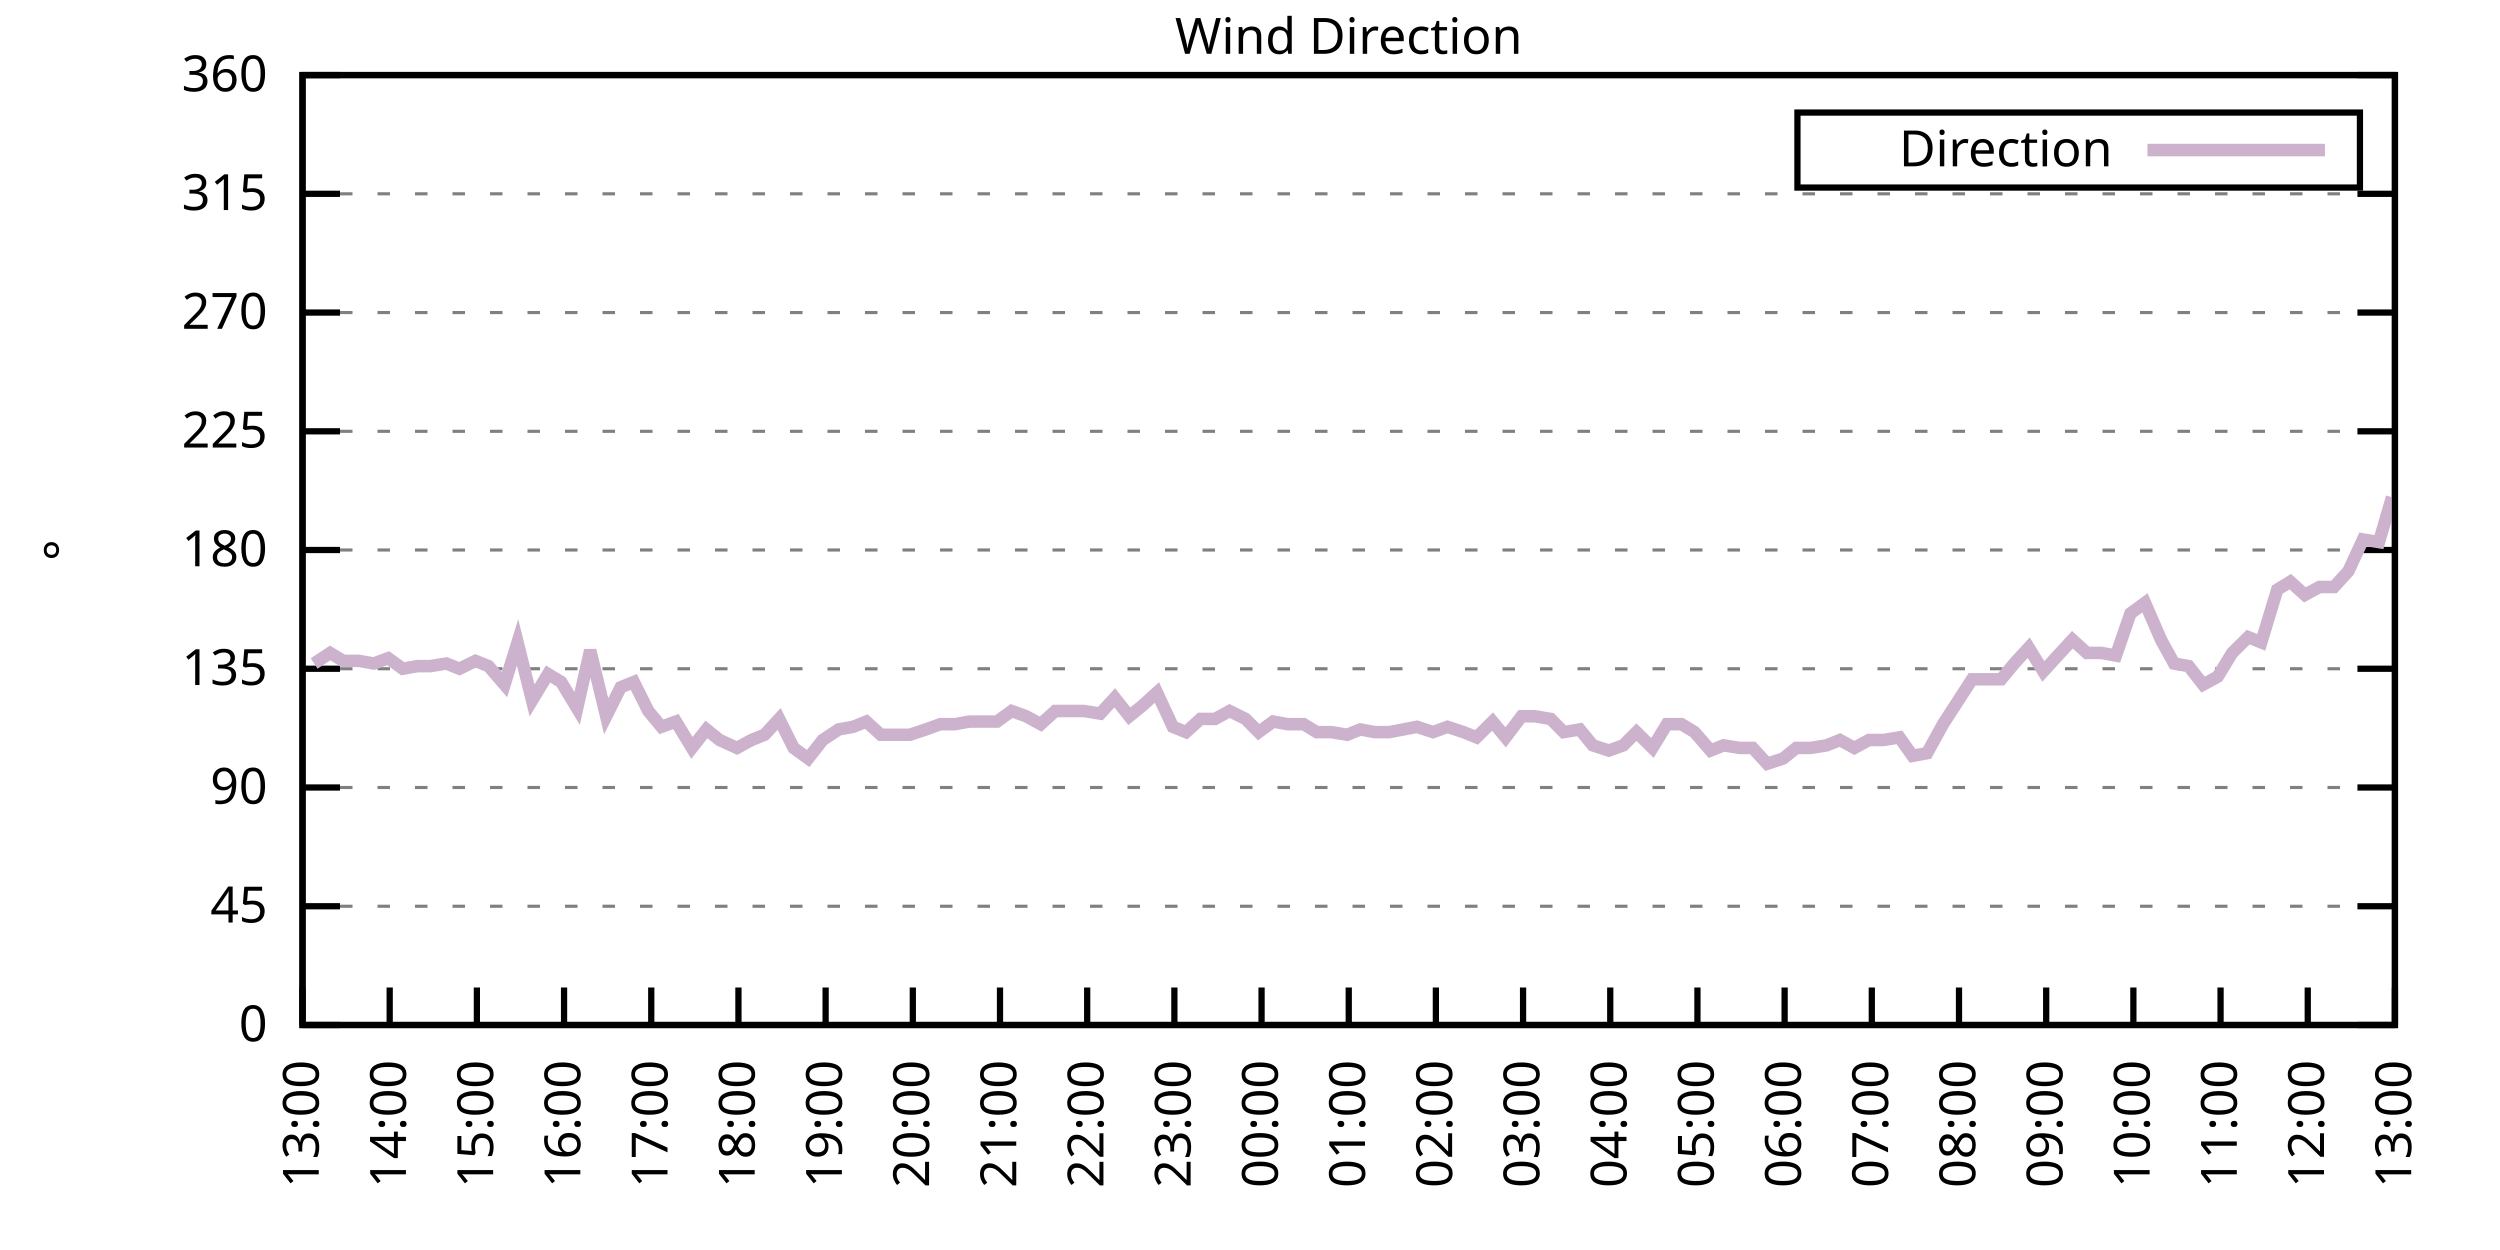
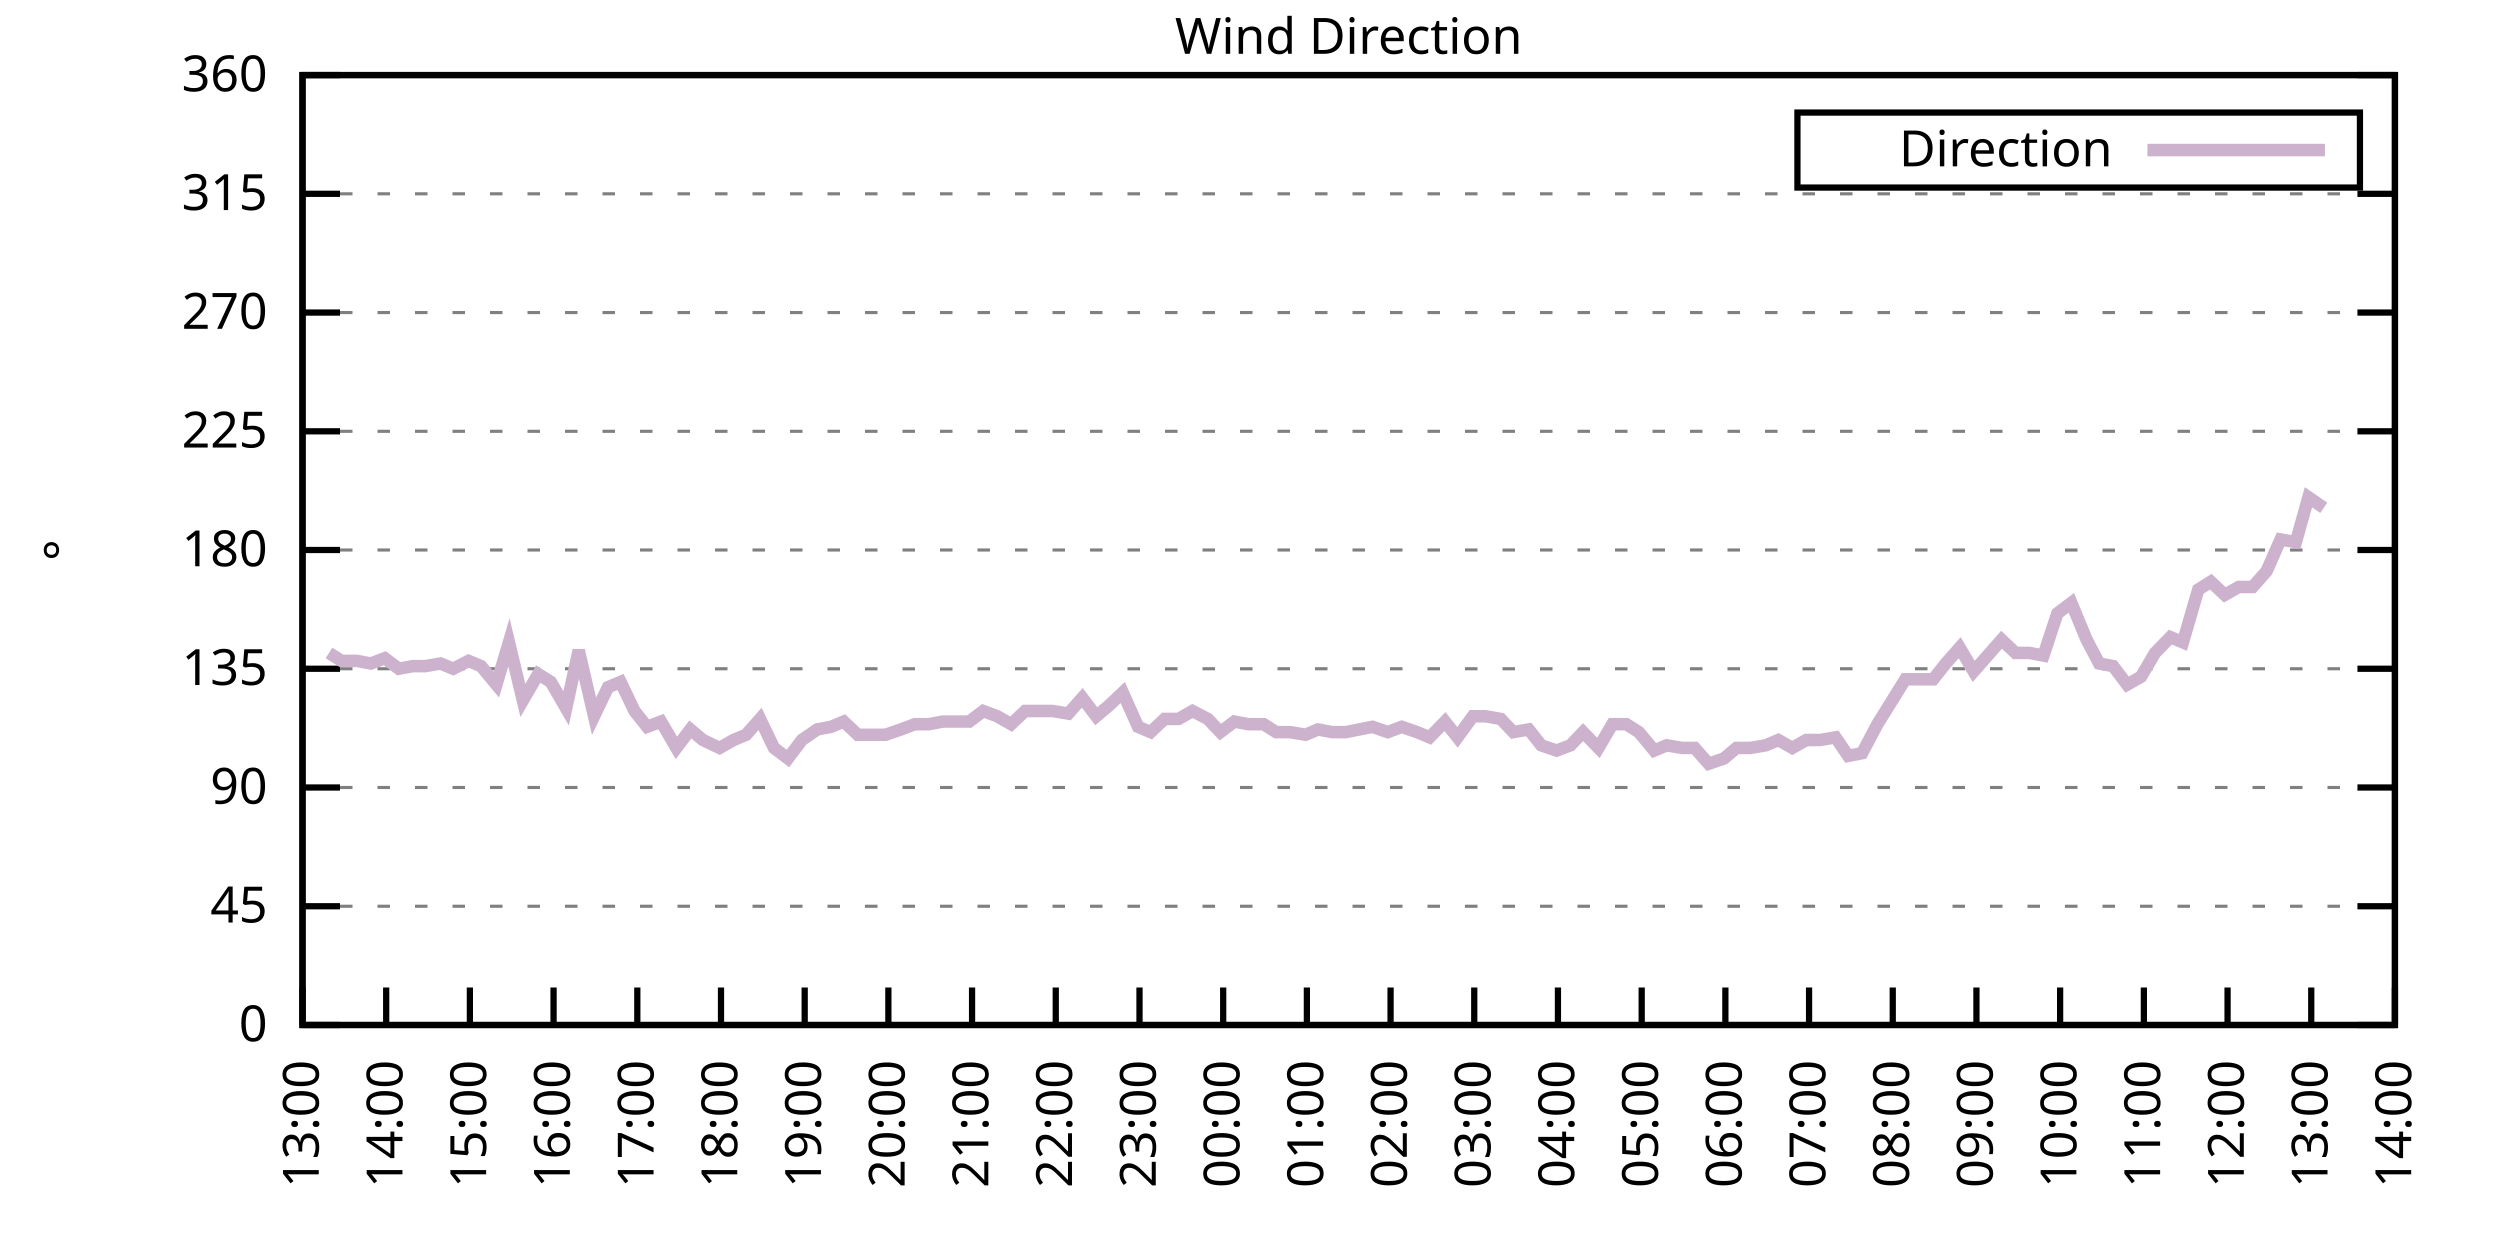
<svg xmlns="http://www.w3.org/2000/svg" xmlns:xlink="http://www.w3.org/1999/xlink" width="400" height="200" viewBox="0 0 400 200">
  <g id="gnuplot_canvas">
    <rect x="0" y="0" width="400" height="200" fill="none" />
    <defs>
      <circle id="gpDot" r="0.5" stroke-width="0.5" stroke="currentColor" />
      <path id="gpPt0" stroke-width="0.333" stroke="currentColor" d="M-1,0 h2 M0,-1 v2" />
      <path id="gpPt1" stroke-width="0.333" stroke="currentColor" d="M-1,-1 L1,1 M1,-1 L-1,1" />
      <path id="gpPt2" stroke-width="0.333" stroke="currentColor" d="M-1,0 L1,0 M0,-1 L0,1 M-1,-1 L1,1 M-1,1 L1,-1" />
      <rect id="gpPt3" stroke-width="0.333" stroke="currentColor" x="-1" y="-1" width="2" height="2" />
      <rect id="gpPt4" stroke-width="0.333" stroke="currentColor" fill="currentColor" x="-1" y="-1" width="2" height="2" />
      <circle id="gpPt5" stroke-width="0.333" stroke="currentColor" cx="0" cy="0" r="1" />
      <use xlink:href="#gpPt5" id="gpPt6" fill="currentColor" stroke="none" />
      <path id="gpPt7" stroke-width="0.333" stroke="currentColor" d="M0,-1.33 L-1.33,0.67 L1.33,0.67 z" />
      <use xlink:href="#gpPt7" id="gpPt8" fill="currentColor" stroke="none" />
      <use xlink:href="#gpPt7" id="gpPt9" stroke="currentColor" transform="rotate(180)" />
      <use xlink:href="#gpPt9" id="gpPt10" fill="currentColor" stroke="none" />
      <use xlink:href="#gpPt3" id="gpPt11" stroke="currentColor" transform="rotate(45)" />
      <use xlink:href="#gpPt11" id="gpPt12" fill="currentColor" stroke="none" />
      <path id="gpPt13" stroke-width="0.333" stroke="currentColor" d="M0,1.330 L1.265,0.411 L0.782,-1.067 L-0.782,-1.076 L-1.265,0.411 z" />
      <use xlink:href="#gpPt13" id="gpPt14" fill="currentColor" stroke="none" />
      <filter id="textbox" filterUnits="objectBoundingBox" x="0" y="0" height="1" width="1">
        <feFlood flood-color="white" flood-opacity="1" result="bgnd" />
        <feComposite in="SourceGraphic" in2="bgnd" operator="atop" />
      </filter>
      <filter id="greybox" filterUnits="objectBoundingBox" x="0" y="0" height="1" width="1">
        <feFlood flood-color="lightgrey" flood-opacity="1" result="grey" />
        <feComposite in="SourceGraphic" in2="grey" operator="atop" />
      </filter>
    </defs>
    <g fill="none" color="white" stroke="currentColor" stroke-width="1.00" stroke-linecap="butt" stroke-linejoin="miter">
</g>
    <g fill="none" color="black" stroke="currentColor" stroke-width="1.00" stroke-linecap="butt" stroke-linejoin="miter">
      <g stroke="none" shape-rendering="crispEdges">
        <polygon fill="rgb(255, 255, 255)" points="48.40,164.00 383.18,164.00 383.18,12.02 48.40,12.02 " />
      </g>
    </g>
    <g fill="none" color="black" stroke="currentColor" stroke-width="1.00" stroke-linecap="butt" stroke-linejoin="miter">
</g>
    <g fill="none" color="black" stroke="black" stroke-width="0.50" stroke-linecap="butt" stroke-linejoin="miter">
</g>
    <g fill="none" color="gray" stroke="currentColor" stroke-width="0.50" stroke-linecap="butt" stroke-linejoin="miter">
      <path stroke="gray" stroke-dasharray="2,4" class="gridline" d="M48.40,164.00 L383.19,164.00  " />
    </g>
    <g fill="none" color="gray" stroke="gray" stroke-width="1.00" stroke-linecap="butt" stroke-linejoin="miter">
</g>
    <g fill="none" color="black" stroke="currentColor" stroke-width="1.00" stroke-linecap="butt" stroke-linejoin="miter">
      <path stroke="black" d="M48.40,164.00 L54.40,164.00 M383.19,164.00 L377.19,164.00  " />
      <g transform="translate(42.80,166.60)" stroke="none" fill="black" font-family="Sans" font-size="8.00" text-anchor="end">
        <text>
          <tspan font-family="Sans"> 0</tspan>
        </text>
      </g>
    </g>
    <g fill="none" color="black" stroke="currentColor" stroke-width="1.00" stroke-linecap="butt" stroke-linejoin="miter">
</g>
    <g fill="none" color="black" stroke="black" stroke-width="0.50" stroke-linecap="butt" stroke-linejoin="miter">
</g>
    <g fill="none" color="gray" stroke="currentColor" stroke-width="0.50" stroke-linecap="butt" stroke-linejoin="miter">
      <path stroke="gray" stroke-dasharray="2,4" class="gridline" d="M48.40,145.00 L383.19,145.00  " />
    </g>
    <g fill="none" color="gray" stroke="gray" stroke-width="1.00" stroke-linecap="butt" stroke-linejoin="miter">
</g>
    <g fill="none" color="black" stroke="currentColor" stroke-width="1.00" stroke-linecap="butt" stroke-linejoin="miter">
      <path stroke="black" d="M48.40,145.00 L54.40,145.00 M383.19,145.00 L377.19,145.00  " />
      <g transform="translate(42.80,147.60)" stroke="none" fill="black" font-family="Sans" font-size="8.00" text-anchor="end">
        <text>
          <tspan font-family="Sans"> 45</tspan>
        </text>
      </g>
    </g>
    <g fill="none" color="black" stroke="currentColor" stroke-width="1.00" stroke-linecap="butt" stroke-linejoin="miter">
</g>
    <g fill="none" color="black" stroke="black" stroke-width="0.50" stroke-linecap="butt" stroke-linejoin="miter">
</g>
    <g fill="none" color="gray" stroke="currentColor" stroke-width="0.50" stroke-linecap="butt" stroke-linejoin="miter">
      <path stroke="gray" stroke-dasharray="2,4" class="gridline" d="M48.40,126.00 L383.19,126.00  " />
    </g>
    <g fill="none" color="gray" stroke="gray" stroke-width="1.00" stroke-linecap="butt" stroke-linejoin="miter">
</g>
    <g fill="none" color="black" stroke="currentColor" stroke-width="1.00" stroke-linecap="butt" stroke-linejoin="miter">
      <path stroke="black" d="M48.40,126.00 L54.40,126.00 M383.19,126.00 L377.19,126.00  " />
      <g transform="translate(42.80,128.60)" stroke="none" fill="black" font-family="Sans" font-size="8.00" text-anchor="end">
        <text>
          <tspan font-family="Sans"> 90</tspan>
        </text>
      </g>
    </g>
    <g fill="none" color="black" stroke="currentColor" stroke-width="1.00" stroke-linecap="butt" stroke-linejoin="miter">
</g>
    <g fill="none" color="black" stroke="black" stroke-width="0.50" stroke-linecap="butt" stroke-linejoin="miter">
</g>
    <g fill="none" color="gray" stroke="currentColor" stroke-width="0.50" stroke-linecap="butt" stroke-linejoin="miter">
      <path stroke="gray" stroke-dasharray="2,4" class="gridline" d="M48.40,107.00 L383.19,107.00  " />
    </g>
    <g fill="none" color="gray" stroke="gray" stroke-width="1.00" stroke-linecap="butt" stroke-linejoin="miter">
</g>
    <g fill="none" color="black" stroke="currentColor" stroke-width="1.00" stroke-linecap="butt" stroke-linejoin="miter">
      <path stroke="black" d="M48.40,107.00 L54.40,107.00 M383.19,107.00 L377.19,107.00  " />
      <g transform="translate(42.80,109.60)" stroke="none" fill="black" font-family="Sans" font-size="8.00" text-anchor="end">
        <text>
          <tspan font-family="Sans"> 135</tspan>
        </text>
      </g>
    </g>
    <g fill="none" color="black" stroke="currentColor" stroke-width="1.00" stroke-linecap="butt" stroke-linejoin="miter">
</g>
    <g fill="none" color="black" stroke="black" stroke-width="0.50" stroke-linecap="butt" stroke-linejoin="miter">
</g>
    <g fill="none" color="gray" stroke="currentColor" stroke-width="0.50" stroke-linecap="butt" stroke-linejoin="miter">
      <path stroke="gray" stroke-dasharray="2,4" class="gridline" d="M48.40,88.00 L383.19,88.00  " />
    </g>
    <g fill="none" color="gray" stroke="gray" stroke-width="1.00" stroke-linecap="butt" stroke-linejoin="miter">
</g>
    <g fill="none" color="black" stroke="currentColor" stroke-width="1.00" stroke-linecap="butt" stroke-linejoin="miter">
      <path stroke="black" d="M48.40,88.00 L54.40,88.00 M383.19,88.00 L377.19,88.00  " />
      <g transform="translate(42.80,90.60)" stroke="none" fill="black" font-family="Sans" font-size="8.00" text-anchor="end">
        <text>
          <tspan font-family="Sans"> 180</tspan>
        </text>
      </g>
    </g>
    <g fill="none" color="black" stroke="currentColor" stroke-width="1.00" stroke-linecap="butt" stroke-linejoin="miter">
</g>
    <g fill="none" color="black" stroke="black" stroke-width="0.50" stroke-linecap="butt" stroke-linejoin="miter">
</g>
    <g fill="none" color="gray" stroke="currentColor" stroke-width="0.50" stroke-linecap="butt" stroke-linejoin="miter">
      <path stroke="gray" stroke-dasharray="2,4" class="gridline" d="M48.40,69.01 L383.19,69.01  " />
    </g>
    <g fill="none" color="gray" stroke="gray" stroke-width="1.00" stroke-linecap="butt" stroke-linejoin="miter">
</g>
    <g fill="none" color="black" stroke="currentColor" stroke-width="1.00" stroke-linecap="butt" stroke-linejoin="miter">
      <path stroke="black" d="M48.40,69.01 L54.40,69.01 M383.19,69.01 L377.19,69.01  " />
      <g transform="translate(42.80,71.61)" stroke="none" fill="black" font-family="Sans" font-size="8.00" text-anchor="end">
        <text>
          <tspan font-family="Sans"> 225</tspan>
        </text>
      </g>
    </g>
    <g fill="none" color="black" stroke="currentColor" stroke-width="1.00" stroke-linecap="butt" stroke-linejoin="miter">
</g>
    <g fill="none" color="black" stroke="black" stroke-width="0.50" stroke-linecap="butt" stroke-linejoin="miter">
</g>
    <g fill="none" color="gray" stroke="currentColor" stroke-width="0.50" stroke-linecap="butt" stroke-linejoin="miter">
      <path stroke="gray" stroke-dasharray="2,4" class="gridline" d="M48.40,50.01 L383.19,50.01  " />
    </g>
    <g fill="none" color="gray" stroke="gray" stroke-width="1.00" stroke-linecap="butt" stroke-linejoin="miter">
</g>
    <g fill="none" color="black" stroke="currentColor" stroke-width="1.00" stroke-linecap="butt" stroke-linejoin="miter">
      <path stroke="black" d="M48.40,50.01 L54.40,50.01 M383.19,50.01 L377.19,50.01  " />
      <g transform="translate(42.80,52.61)" stroke="none" fill="black" font-family="Sans" font-size="8.00" text-anchor="end">
        <text>
          <tspan font-family="Sans"> 270</tspan>
        </text>
      </g>
    </g>
    <g fill="none" color="black" stroke="currentColor" stroke-width="1.00" stroke-linecap="butt" stroke-linejoin="miter">
</g>
    <g fill="none" color="black" stroke="black" stroke-width="0.50" stroke-linecap="butt" stroke-linejoin="miter">
</g>
    <g fill="none" color="gray" stroke="currentColor" stroke-width="0.50" stroke-linecap="butt" stroke-linejoin="miter">
      <path stroke="gray" stroke-dasharray="2,4" class="gridline" d="M48.40,31.01 L383.19,31.01  " />
    </g>
    <g fill="none" color="gray" stroke="gray" stroke-width="1.00" stroke-linecap="butt" stroke-linejoin="miter">
</g>
    <g fill="none" color="black" stroke="currentColor" stroke-width="1.00" stroke-linecap="butt" stroke-linejoin="miter">
      <path stroke="black" d="M48.40,31.01 L54.40,31.01 M383.19,31.01 L377.19,31.01  " />
      <g transform="translate(42.80,33.61)" stroke="none" fill="black" font-family="Sans" font-size="8.00" text-anchor="end">
        <text>
          <tspan font-family="Sans"> 315</tspan>
        </text>
      </g>
    </g>
    <g fill="none" color="black" stroke="currentColor" stroke-width="1.00" stroke-linecap="butt" stroke-linejoin="miter">
</g>
    <g fill="none" color="black" stroke="black" stroke-width="0.50" stroke-linecap="butt" stroke-linejoin="miter">
</g>
    <g fill="none" color="gray" stroke="currentColor" stroke-width="0.50" stroke-linecap="butt" stroke-linejoin="miter">
      <path stroke="gray" stroke-dasharray="2,4" class="gridline" d="M48.40,12.01 L383.19,12.01  " />
    </g>
    <g fill="none" color="gray" stroke="gray" stroke-width="1.00" stroke-linecap="butt" stroke-linejoin="miter">
</g>
    <g fill="none" color="black" stroke="currentColor" stroke-width="1.00" stroke-linecap="butt" stroke-linejoin="miter">
      <path stroke="black" d="M48.40,12.01 L54.40,12.01 M383.19,12.01 L377.19,12.01  " />
      <g transform="translate(42.80,14.61)" stroke="none" fill="black" font-family="Sans" font-size="8.00" text-anchor="end">
        <text>
          <tspan font-family="Sans"> 360</tspan>
        </text>
      </g>
    </g>
    <g fill="none" color="black" stroke="currentColor" stroke-width="1.00" stroke-linecap="butt" stroke-linejoin="miter">
      <path stroke="black" d="M48.40,164.00 L48.40,158.00  " />
      <g transform="translate(51.00,169.60) rotate(270.00)" stroke="none" fill="black" font-family="Sans" font-size="8.00" text-anchor="end">
        <text>
          <tspan font-family="Sans">13:00</tspan>
        </text>
      </g>
    </g>
    <g fill="none" color="black" stroke="currentColor" stroke-width="1.00" stroke-linecap="butt" stroke-linejoin="miter">
-       <path stroke="black" d="M62.35,164.00 L62.35,158.00  " />
-       <g transform="translate(64.95,169.60) rotate(270.00)" stroke="none" fill="black" font-family="Sans" font-size="8.00" text-anchor="end">
+       <path stroke="black" d="M61.79,164.00 L61.79,158.00  " />
+       <g transform="translate(64.39,169.60) rotate(270.00)" stroke="none" fill="black" font-family="Sans" font-size="8.00" text-anchor="end">
        <text>
          <tspan font-family="Sans">14:00</tspan>
        </text>
      </g>
    </g>
    <g fill="none" color="black" stroke="currentColor" stroke-width="1.00" stroke-linecap="butt" stroke-linejoin="miter">
-       <path stroke="black" d="M76.30,164.00 L76.30,158.00  " />
-       <g transform="translate(78.90,169.60) rotate(270.00)" stroke="none" fill="black" font-family="Sans" font-size="8.00" text-anchor="end">
+       <path stroke="black" d="M75.18,164.00 L75.18,158.00  " />
+       <g transform="translate(77.78,169.60) rotate(270.00)" stroke="none" fill="black" font-family="Sans" font-size="8.00" text-anchor="end">
        <text>
          <tspan font-family="Sans">15:00</tspan>
        </text>
      </g>
    </g>
    <g fill="none" color="black" stroke="currentColor" stroke-width="1.00" stroke-linecap="butt" stroke-linejoin="miter">
-       <path stroke="black" d="M90.25,164.00 L90.25,158.00  " />
-       <g transform="translate(92.85,169.60) rotate(270.00)" stroke="none" fill="black" font-family="Sans" font-size="8.00" text-anchor="end">
+       <path stroke="black" d="M88.57,164.00 L88.57,158.00  " />
+       <g transform="translate(91.17,169.60) rotate(270.00)" stroke="none" fill="black" font-family="Sans" font-size="8.00" text-anchor="end">
        <text>
          <tspan font-family="Sans">16:00</tspan>
        </text>
      </g>
    </g>
    <g fill="none" color="black" stroke="currentColor" stroke-width="1.00" stroke-linecap="butt" stroke-linejoin="miter">
-       <path stroke="black" d="M104.20,164.00 L104.20,158.00  " />
-       <g transform="translate(106.80,169.60) rotate(270.00)" stroke="none" fill="black" font-family="Sans" font-size="8.00" text-anchor="end">
+       <path stroke="black" d="M101.97,164.00 L101.97,158.00  " />
+       <g transform="translate(104.57,169.60) rotate(270.00)" stroke="none" fill="black" font-family="Sans" font-size="8.00" text-anchor="end">
        <text>
          <tspan font-family="Sans">17:00</tspan>
        </text>
      </g>
    </g>
    <g fill="none" color="black" stroke="currentColor" stroke-width="1.00" stroke-linecap="butt" stroke-linejoin="miter">
-       <path stroke="black" d="M118.15,164.00 L118.15,158.00  " />
-       <g transform="translate(120.75,169.60) rotate(270.00)" stroke="none" fill="black" font-family="Sans" font-size="8.00" text-anchor="end">
+       <path stroke="black" d="M115.36,164.00 L115.36,158.00  " />
+       <g transform="translate(117.96,169.60) rotate(270.00)" stroke="none" fill="black" font-family="Sans" font-size="8.00" text-anchor="end">
        <text>
          <tspan font-family="Sans">18:00</tspan>
        </text>
      </g>
    </g>
    <g fill="none" color="black" stroke="currentColor" stroke-width="1.00" stroke-linecap="butt" stroke-linejoin="miter">
-       <path stroke="black" d="M132.10,164.00 L132.10,158.00  " />
-       <g transform="translate(134.70,169.60) rotate(270.00)" stroke="none" fill="black" font-family="Sans" font-size="8.00" text-anchor="end">
+       <path stroke="black" d="M128.75,164.00 L128.75,158.00  " />
+       <g transform="translate(131.35,169.60) rotate(270.00)" stroke="none" fill="black" font-family="Sans" font-size="8.00" text-anchor="end">
        <text>
          <tspan font-family="Sans">19:00</tspan>
        </text>
      </g>
    </g>
    <g fill="none" color="black" stroke="currentColor" stroke-width="1.00" stroke-linecap="butt" stroke-linejoin="miter">
-       <path stroke="black" d="M146.05,164.00 L146.05,158.00  " />
-       <g transform="translate(148.65,169.60) rotate(270.00)" stroke="none" fill="black" font-family="Sans" font-size="8.00" text-anchor="end">
+       <path stroke="black" d="M142.14,164.00 L142.14,158.00  " />
+       <g transform="translate(144.74,169.60) rotate(270.00)" stroke="none" fill="black" font-family="Sans" font-size="8.00" text-anchor="end">
        <text>
          <tspan font-family="Sans">20:00</tspan>
        </text>
      </g>
    </g>
    <g fill="none" color="black" stroke="currentColor" stroke-width="1.00" stroke-linecap="butt" stroke-linejoin="miter">
-       <path stroke="black" d="M160.00,164.00 L160.00,158.00  " />
-       <g transform="translate(162.60,169.60) rotate(270.00)" stroke="none" fill="black" font-family="Sans" font-size="8.00" text-anchor="end">
+       <path stroke="black" d="M155.53,164.00 L155.53,158.00  " />
+       <g transform="translate(158.13,169.60) rotate(270.00)" stroke="none" fill="black" font-family="Sans" font-size="8.00" text-anchor="end">
        <text>
          <tspan font-family="Sans">21:00</tspan>
        </text>
      </g>
    </g>
    <g fill="none" color="black" stroke="currentColor" stroke-width="1.00" stroke-linecap="butt" stroke-linejoin="miter">
-       <path stroke="black" d="M173.95,164.00 L173.95,158.00  " />
-       <g transform="translate(176.55,169.60) rotate(270.00)" stroke="none" fill="black" font-family="Sans" font-size="8.00" text-anchor="end">
+       <path stroke="black" d="M168.92,164.00 L168.92,158.00  " />
+       <g transform="translate(171.52,169.60) rotate(270.00)" stroke="none" fill="black" font-family="Sans" font-size="8.00" text-anchor="end">
        <text>
          <tspan font-family="Sans">22:00</tspan>
        </text>
      </g>
    </g>
    <g fill="none" color="black" stroke="currentColor" stroke-width="1.00" stroke-linecap="butt" stroke-linejoin="miter">
-       <path stroke="black" d="M187.90,164.00 L187.90,158.00  " />
-       <g transform="translate(190.50,169.60) rotate(270.00)" stroke="none" fill="black" font-family="Sans" font-size="8.00" text-anchor="end">
+       <path stroke="black" d="M182.32,164.00 L182.32,158.00  " />
+       <g transform="translate(184.92,169.60) rotate(270.00)" stroke="none" fill="black" font-family="Sans" font-size="8.00" text-anchor="end">
        <text>
          <tspan font-family="Sans">23:00</tspan>
        </text>
      </g>
    </g>
    <g fill="none" color="black" stroke="currentColor" stroke-width="1.00" stroke-linecap="butt" stroke-linejoin="miter">
-       <path stroke="black" d="M201.85,164.00 L201.85,158.00  " />
-       <g transform="translate(204.45,169.60) rotate(270.00)" stroke="none" fill="black" font-family="Sans" font-size="8.00" text-anchor="end">
+       <path stroke="black" d="M195.71,164.00 L195.71,158.00  " />
+       <g transform="translate(198.31,169.60) rotate(270.00)" stroke="none" fill="black" font-family="Sans" font-size="8.00" text-anchor="end">
        <text>
          <tspan font-family="Sans">00:00</tspan>
        </text>
      </g>
    </g>
    <g fill="none" color="black" stroke="currentColor" stroke-width="1.00" stroke-linecap="butt" stroke-linejoin="miter">
-       <path stroke="black" d="M215.80,164.00 L215.80,158.00  " />
-       <g transform="translate(218.40,169.60) rotate(270.00)" stroke="none" fill="black" font-family="Sans" font-size="8.00" text-anchor="end">
+       <path stroke="black" d="M209.10,164.00 L209.10,158.00  " />
+       <g transform="translate(211.70,169.60) rotate(270.00)" stroke="none" fill="black" font-family="Sans" font-size="8.00" text-anchor="end">
        <text>
          <tspan font-family="Sans">01:00</tspan>
        </text>
      </g>
    </g>
    <g fill="none" color="black" stroke="currentColor" stroke-width="1.00" stroke-linecap="butt" stroke-linejoin="miter">
-       <path stroke="black" d="M229.74,164.00 L229.74,158.00  " />
-       <g transform="translate(232.34,169.60) rotate(270.00)" stroke="none" fill="black" font-family="Sans" font-size="8.00" text-anchor="end">
+       <path stroke="black" d="M222.49,164.00 L222.49,158.00  " />
+       <g transform="translate(225.09,169.60) rotate(270.00)" stroke="none" fill="black" font-family="Sans" font-size="8.00" text-anchor="end">
        <text>
          <tspan font-family="Sans">02:00</tspan>
        </text>
      </g>
    </g>
    <g fill="none" color="black" stroke="currentColor" stroke-width="1.00" stroke-linecap="butt" stroke-linejoin="miter">
-       <path stroke="black" d="M243.69,164.00 L243.69,158.00  " />
-       <g transform="translate(246.29,169.60) rotate(270.00)" stroke="none" fill="black" font-family="Sans" font-size="8.00" text-anchor="end">
+       <path stroke="black" d="M235.88,164.00 L235.88,158.00  " />
+       <g transform="translate(238.48,169.60) rotate(270.00)" stroke="none" fill="black" font-family="Sans" font-size="8.00" text-anchor="end">
        <text>
          <tspan font-family="Sans">03:00</tspan>
        </text>
      </g>
    </g>
    <g fill="none" color="black" stroke="currentColor" stroke-width="1.00" stroke-linecap="butt" stroke-linejoin="miter">
-       <path stroke="black" d="M257.64,164.00 L257.64,158.00  " />
-       <g transform="translate(260.24,169.60) rotate(270.00)" stroke="none" fill="black" font-family="Sans" font-size="8.00" text-anchor="end">
+       <path stroke="black" d="M249.27,164.00 L249.27,158.00  " />
+       <g transform="translate(251.87,169.60) rotate(270.00)" stroke="none" fill="black" font-family="Sans" font-size="8.00" text-anchor="end">
        <text>
          <tspan font-family="Sans">04:00</tspan>
        </text>
      </g>
    </g>
    <g fill="none" color="black" stroke="currentColor" stroke-width="1.00" stroke-linecap="butt" stroke-linejoin="miter">
-       <path stroke="black" d="M271.59,164.00 L271.59,158.00  " />
-       <g transform="translate(274.19,169.60) rotate(270.00)" stroke="none" fill="black" font-family="Sans" font-size="8.00" text-anchor="end">
+       <path stroke="black" d="M262.67,164.00 L262.67,158.00  " />
+       <g transform="translate(265.27,169.60) rotate(270.00)" stroke="none" fill="black" font-family="Sans" font-size="8.00" text-anchor="end">
        <text>
          <tspan font-family="Sans">05:00</tspan>
        </text>
      </g>
    </g>
    <g fill="none" color="black" stroke="currentColor" stroke-width="1.00" stroke-linecap="butt" stroke-linejoin="miter">
-       <path stroke="black" d="M285.54,164.00 L285.54,158.00  " />
-       <g transform="translate(288.14,169.60) rotate(270.00)" stroke="none" fill="black" font-family="Sans" font-size="8.00" text-anchor="end">
+       <path stroke="black" d="M276.06,164.00 L276.06,158.00  " />
+       <g transform="translate(278.66,169.60) rotate(270.00)" stroke="none" fill="black" font-family="Sans" font-size="8.00" text-anchor="end">
        <text>
          <tspan font-family="Sans">06:00</tspan>
        </text>
      </g>
    </g>
    <g fill="none" color="black" stroke="currentColor" stroke-width="1.00" stroke-linecap="butt" stroke-linejoin="miter">
-       <path stroke="black" d="M299.49,164.00 L299.49,158.00  " />
-       <g transform="translate(302.09,169.60) rotate(270.00)" stroke="none" fill="black" font-family="Sans" font-size="8.00" text-anchor="end">
+       <path stroke="black" d="M289.45,164.00 L289.45,158.00  " />
+       <g transform="translate(292.05,169.60) rotate(270.00)" stroke="none" fill="black" font-family="Sans" font-size="8.00" text-anchor="end">
        <text>
          <tspan font-family="Sans">07:00</tspan>
        </text>
      </g>
    </g>
    <g fill="none" color="black" stroke="currentColor" stroke-width="1.00" stroke-linecap="butt" stroke-linejoin="miter">
-       <path stroke="black" d="M313.44,164.00 L313.44,158.00  " />
-       <g transform="translate(316.04,169.60) rotate(270.00)" stroke="none" fill="black" font-family="Sans" font-size="8.00" text-anchor="end">
+       <path stroke="black" d="M302.84,164.00 L302.84,158.00  " />
+       <g transform="translate(305.44,169.60) rotate(270.00)" stroke="none" fill="black" font-family="Sans" font-size="8.00" text-anchor="end">
        <text>
          <tspan font-family="Sans">08:00</tspan>
        </text>
      </g>
    </g>
    <g fill="none" color="black" stroke="currentColor" stroke-width="1.00" stroke-linecap="butt" stroke-linejoin="miter">
-       <path stroke="black" d="M327.39,164.00 L327.39,158.00  " />
-       <g transform="translate(329.99,169.60) rotate(270.00)" stroke="none" fill="black" font-family="Sans" font-size="8.00" text-anchor="end">
+       <path stroke="black" d="M316.23,164.00 L316.23,158.00  " />
+       <g transform="translate(318.83,169.60) rotate(270.00)" stroke="none" fill="black" font-family="Sans" font-size="8.00" text-anchor="end">
        <text>
          <tspan font-family="Sans">09:00</tspan>
        </text>
      </g>
    </g>
    <g fill="none" color="black" stroke="currentColor" stroke-width="1.00" stroke-linecap="butt" stroke-linejoin="miter">
-       <path stroke="black" d="M341.34,164.00 L341.34,158.00  " />
-       <g transform="translate(343.94,169.60) rotate(270.00)" stroke="none" fill="black" font-family="Sans" font-size="8.00" text-anchor="end">
+       <path stroke="black" d="M329.62,164.00 L329.62,158.00  " />
+       <g transform="translate(332.22,169.60) rotate(270.00)" stroke="none" fill="black" font-family="Sans" font-size="8.00" text-anchor="end">
        <text>
          <tspan font-family="Sans">10:00</tspan>
        </text>
      </g>
    </g>
    <g fill="none" color="black" stroke="currentColor" stroke-width="1.00" stroke-linecap="butt" stroke-linejoin="miter">
-       <path stroke="black" d="M355.29,164.00 L355.29,158.00  " />
-       <g transform="translate(357.89,169.60) rotate(270.00)" stroke="none" fill="black" font-family="Sans" font-size="8.00" text-anchor="end">
+       <path stroke="black" d="M343.02,164.00 L343.02,158.00  " />
+       <g transform="translate(345.62,169.60) rotate(270.00)" stroke="none" fill="black" font-family="Sans" font-size="8.00" text-anchor="end">
        <text>
          <tspan font-family="Sans">11:00</tspan>
        </text>
      </g>
    </g>
    <g fill="none" color="black" stroke="currentColor" stroke-width="1.00" stroke-linecap="butt" stroke-linejoin="miter">
-       <path stroke="black" d="M369.24,164.00 L369.24,158.00  " />
-       <g transform="translate(371.84,169.60) rotate(270.00)" stroke="none" fill="black" font-family="Sans" font-size="8.00" text-anchor="end">
+       <path stroke="black" d="M356.41,164.00 L356.41,158.00  " />
+       <g transform="translate(359.01,169.60) rotate(270.00)" stroke="none" fill="black" font-family="Sans" font-size="8.00" text-anchor="end">
        <text>
          <tspan font-family="Sans">12:00</tspan>
+         </text>
+       </g>
+     </g>
+     <g fill="none" color="black" stroke="currentColor" stroke-width="1.00" stroke-linecap="butt" stroke-linejoin="miter">
+       <path stroke="black" d="M369.80,164.00 L369.80,158.00  " />
+       <g transform="translate(372.40,169.60) rotate(270.00)" stroke="none" fill="black" font-family="Sans" font-size="8.00" text-anchor="end">
+         <text>
+           <tspan font-family="Sans">13:00</tspan>
        </text>
      </g>
    </g>
    <g fill="none" color="black" stroke="currentColor" stroke-width="1.00" stroke-linecap="butt" stroke-linejoin="miter">
      <path stroke="black" d="M383.19,164.00 L383.19,158.00  " />
      <g transform="translate(385.79,169.60) rotate(270.00)" stroke="none" fill="black" font-family="Sans" font-size="8.00" text-anchor="end">
        <text>
-           <tspan font-family="Sans">13:00</tspan>
+           <tspan font-family="Sans">14:00</tspan>
        </text>
      </g>
    </g>
    <g fill="none" color="black" stroke="currentColor" stroke-width="1.00" stroke-linecap="butt" stroke-linejoin="miter">
</g>
    <g fill="none" color="black" stroke="currentColor" stroke-width="1.00" stroke-linecap="butt" stroke-linejoin="miter">
      <path stroke="black" d="M48.40,12.01 L48.40,164.00 L383.19,164.00 L383.19,12.01 L48.40,12.01 Z  " />
    </g>
    <g fill="none" color="black" stroke="currentColor" stroke-width="1.00" stroke-linecap="butt" stroke-linejoin="miter">
</g>
    <g fill="none" color="black" stroke="currentColor" stroke-width="1.00" stroke-linecap="butt" stroke-linejoin="miter">
      <path stroke="black" d="M287.59,30.01 L287.59,18.01 L377.59,18.01 L377.59,30.01 L287.59,30.01 Z  " />
    </g>
    <g id="Wind_direction_plot_1">
      <g fill="none" color="white" stroke="black" stroke-width="2.00" stroke-linecap="butt" stroke-linejoin="miter">
</g>
      <g fill="none" color="black" stroke="currentColor" stroke-width="2.00" stroke-linecap="butt" stroke-linejoin="miter">
        <g transform="translate(337.99,26.61)" stroke="none" fill="black" font-family="Sans" font-size="8.00" text-anchor="end">
          <text>
            <tspan font-family="Sans">Direction</tspan>
          </text>
        </g>
      </g>
      <g fill="none" color="black" stroke="currentColor" stroke-width="2.00" stroke-linecap="butt" stroke-linejoin="miter">
-         <path stroke="rgb(204, 178, 204)" d="M343.59,24.01 L371.99,24.01 M50.26,106.16 L52.82,104.47 L54.91,105.74 L57.47,105.74 L59.79,106.16 L62.12,105.31   L64.44,107.00 L66.77,106.58 L68.86,106.58 L71.42,106.16 L73.51,107.00 L76.07,105.74 L78.16,106.58 L80.72,109.54   L82.81,102.78 L85.13,112.07 L87.69,107.85 L89.78,109.11 L92.34,113.34 L94.43,104.05 L96.99,114.60 L99.32,109.96   L101.41,109.11 L103.73,113.76 L105.83,116.29 L108.15,115.45 L110.71,119.67 L113.03,116.71 L115.13,118.40 L117.92,119.67   L120.24,118.40 L122.33,117.56 L124.66,115.03 L126.98,119.67 L129.31,121.36 L131.63,118.40 L134.19,116.71 L136.51,116.29   L138.61,115.45 L140.93,117.56 L143.26,117.56 L145.58,117.56 L148.14,116.71 L150.46,115.87 L152.79,115.87 L155.11,115.45   L157.44,115.45 L159.53,115.45 L161.86,113.76 L164.18,114.60 L166.51,115.87 L168.83,113.76 L171.16,113.76 L173.48,113.76   L176.04,114.18 L178.36,111.65 L180.69,114.60 L182.78,112.91 L185.11,110.80 L187.66,116.29 L189.76,117.14 L192.08,115.03   L194.41,115.03 L196.73,113.76 L199.29,115.03 L201.38,117.14 L203.71,115.45 L206.03,115.87 L208.59,115.87 L210.68,117.14   L213.01,117.14 L215.56,117.56 L217.65,116.71 L219.98,117.14 L222.30,117.14 L226.72,116.29 L229.28,117.14 L231.60,116.29   L234.16,117.14 L236.25,117.98 L238.81,115.45 L240.90,117.98 L243.46,114.60 L245.55,114.60 L248.11,115.03 L250.20,117.14   L252.76,116.71 L254.85,119.25 L257.41,120.09 L259.74,119.25 L261.83,117.14 L264.39,119.67 L266.71,115.87 L269.04,115.87   L271.13,117.14 L273.69,120.09 L275.78,119.25 L278.34,119.67 L280.43,119.67 L282.75,122.20 L285.31,121.36 L287.40,119.67   L289.73,119.67 L292.29,119.25 L294.38,118.40 L296.70,119.67 L299.03,118.40 L301.35,118.40 L303.91,117.98 L306.00,120.94   L308.33,120.51 L310.88,115.87 L315.53,108.69 L317.86,108.69 L320.18,108.69 L322.28,106.16 L324.60,103.63 L326.93,107.43   L329.25,104.89 L331.58,102.36 L333.90,104.47 L336.23,104.47 L338.55,104.89 L340.88,98.14 L343.20,96.45 L345.76,102.36   L347.85,106.16 L350.18,106.58 L352.50,109.54 L354.83,108.27 L357.15,104.47 L359.71,101.94 L361.80,102.78 L364.36,94.34   L366.45,93.07 L368.78,95.18 L371.10,93.92 L373.43,93.92 L375.75,91.38 L378.08,86.32 L380.63,86.74 L382.73,79.56    " />
+         <path stroke="rgb(204, 178, 204)" d="M343.59,24.01 L371.99,24.01 M52.64,104.47 L54.65,105.74 L57.10,105.74 L59.34,106.16 L61.57,105.31 L63.80,107.00   L66.03,106.58 L68.04,106.58 L70.50,106.16 L72.50,107.00 L74.96,105.74 L76.97,106.58 L79.42,109.54 L81.43,102.78   L83.66,112.07 L86.12,107.85 L88.13,109.11 L90.58,113.34 L92.59,104.05 L95.05,114.60 L97.28,109.96 L99.29,109.11   L101.52,113.76 L103.53,116.29 L105.76,115.45 L108.22,119.67 L110.45,116.71 L112.46,118.40 L115.13,119.67 L117.37,118.40   L119.38,117.56 L121.61,115.03 L123.84,119.67 L126.07,121.36 L128.30,118.40 L130.76,116.71 L132.99,116.29 L135.00,115.45   L137.23,117.56 L139.46,117.56 L141.69,117.56 L144.15,116.71 L146.38,115.87 L148.61,115.87 L150.85,115.45 L153.08,115.45   L155.09,115.45 L157.32,113.76 L159.55,114.60 L161.78,115.87 L164.01,113.76 L166.25,113.76 L168.48,113.76 L170.93,114.18   L173.17,111.65 L175.40,114.60 L177.41,112.91 L179.64,110.80 L182.09,116.29 L184.10,117.14 L186.33,115.03 L188.57,115.03   L190.80,113.76 L193.25,115.03 L195.26,117.14 L197.49,115.45 L199.73,115.87 L202.18,115.87 L204.19,117.14 L206.42,117.14   L208.88,117.56 L210.88,116.71 L213.12,117.14 L215.35,117.14 L219.59,116.29 L222.04,117.14 L224.28,116.29 L226.73,117.14   L228.74,117.98 L231.20,115.45 L233.20,117.98 L235.66,114.60 L237.67,114.60 L240.12,115.03 L242.13,117.14 L244.59,116.71   L246.60,119.25 L249.05,120.09 L251.28,119.25 L253.29,117.14 L255.75,119.67 L257.98,115.87 L260.21,115.87 L262.22,117.14   L264.67,120.09 L266.68,119.25 L269.14,119.67 L271.15,119.67 L273.38,122.20 L275.83,121.36 L277.84,119.67 L280.07,119.67   L282.53,119.25 L284.54,118.40 L286.77,119.67 L289.00,118.40 L291.23,118.40 L293.69,117.98 L295.70,120.94 L297.93,120.51   L300.39,115.87 L304.85,108.69 L307.08,108.69 L309.31,108.69 L311.32,106.16 L313.55,103.63 L315.79,107.43 L318.02,104.89   L320.25,102.36 L322.48,104.47 L324.71,104.47 L326.95,104.89 L329.18,98.14 L331.41,96.45 L333.86,102.36 L335.87,106.16   L338.10,106.58 L340.34,109.54 L342.57,108.27 L344.80,104.47 L347.26,101.94 L349.26,102.78 L351.72,94.34 L353.73,93.07   L355.96,95.18 L358.19,93.92 L360.42,93.92 L362.66,91.38 L364.89,86.32 L367.34,86.74 L369.35,79.56 L371.81,81.25    " />
      </g>
    </g>
    <g fill="none" color="black" stroke="currentColor" stroke-width="2.00" stroke-linecap="butt" stroke-linejoin="miter">
</g>
    <g fill="none" color="black" stroke="black" stroke-width="1.00" stroke-linecap="butt" stroke-linejoin="miter">
</g>
    <g fill="none" color="black" stroke="currentColor" stroke-width="1.00" stroke-linecap="butt" stroke-linejoin="miter">
      <path stroke="black" d="M48.40,12.01 L48.40,164.00 L383.19,164.00 L383.19,12.01 L48.40,12.01 Z  " />
      <g transform="translate(12.80,88.01) rotate(270.00)" stroke="none" fill="black" font-family="Sans" font-size="8.00" text-anchor="middle">
        <text>
          <tspan font-family="Sans">°</tspan>
        </text>
      </g>
    </g>
    <g fill="none" color="black" stroke="currentColor" stroke-width="1.00" stroke-linecap="butt" stroke-linejoin="miter">
</g>
    <g fill="none" color="black" stroke="currentColor" stroke-width="1.00" stroke-linecap="butt" stroke-linejoin="miter">
      <g transform="translate(215.79,8.61)" stroke="none" fill="black" font-family="Sans" font-size="8.00" text-anchor="middle">
        <text>
          <tspan font-family="Sans">Wind Direction</tspan>
        </text>
      </g>
    </g>
    <g fill="none" color="black" stroke="currentColor" stroke-width="1.00" stroke-linecap="butt" stroke-linejoin="miter">
</g>
  </g>
</svg>
